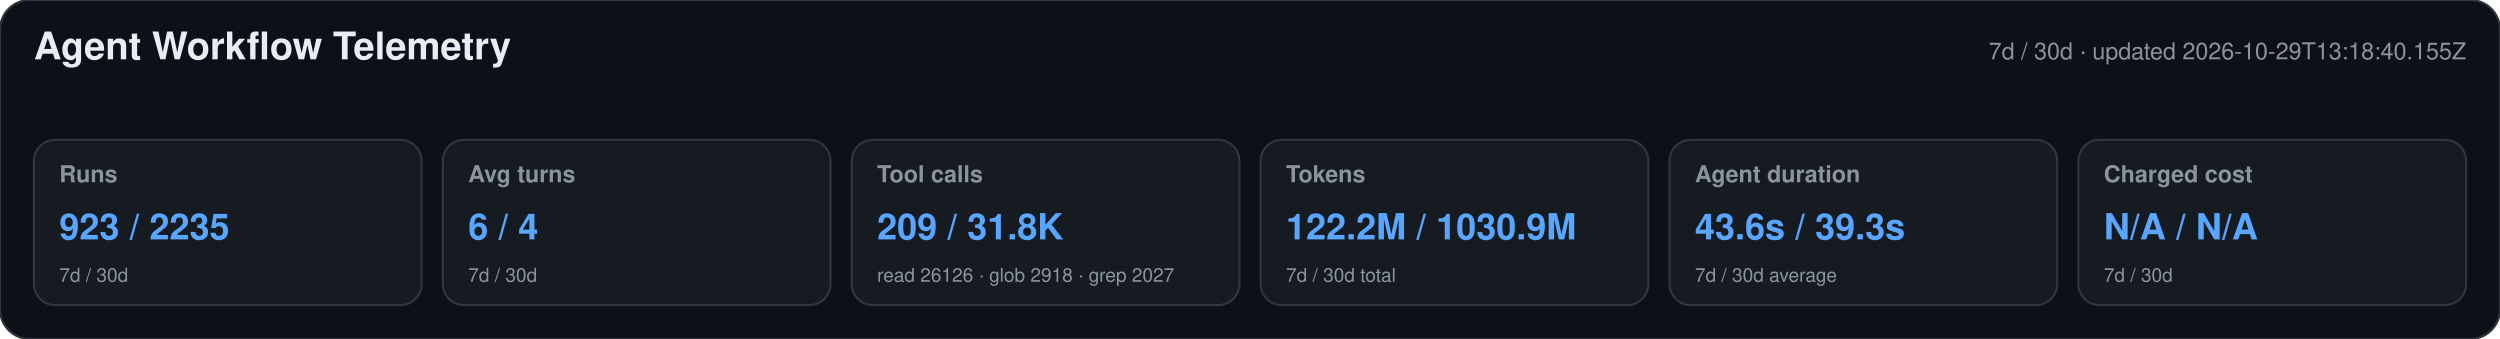
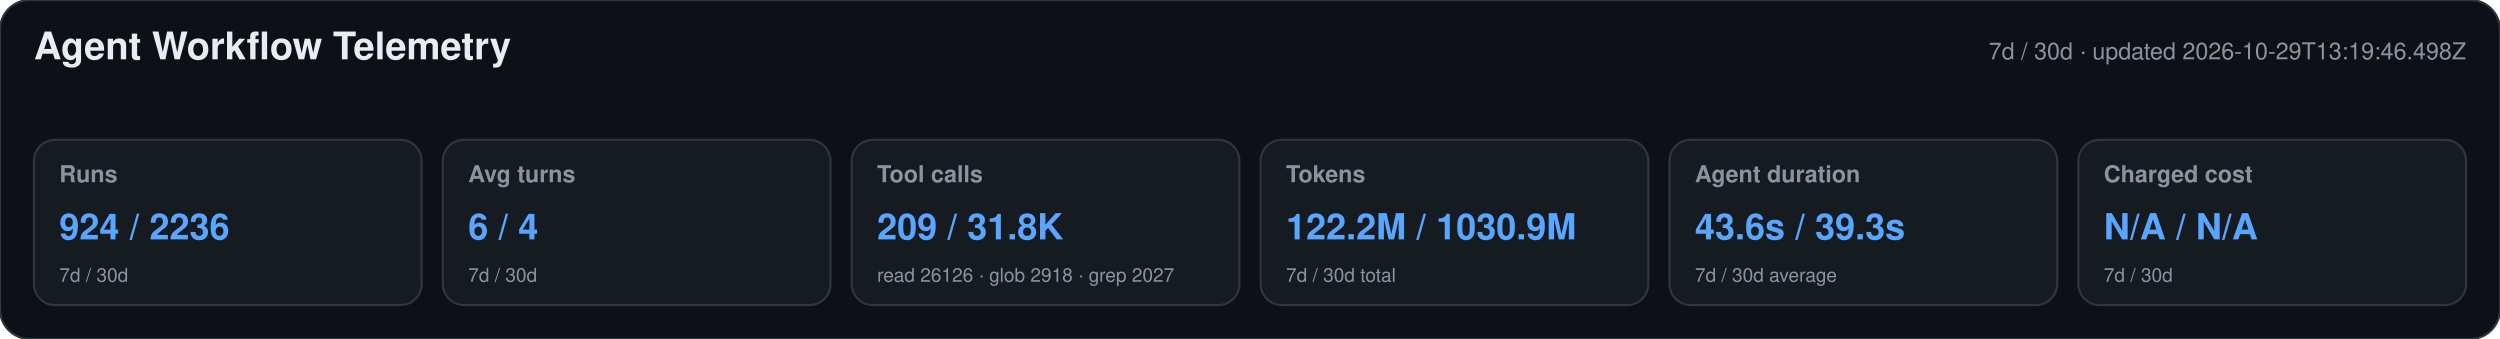
<svg xmlns="http://www.w3.org/2000/svg" width="1180" height="160" viewBox="0 0 1180 160" role="img" aria-labelledby="title desc">
  <style>text{font-family:-apple-system,BlinkMacSystemFont,"Segoe UI",Helvetica,Arial,sans-serif}.heading{font-size:18px;font-weight:650;fill:#e6edf3}.meta,.label,.secondary{fill:#8b949e}.meta,.label{font-size:11px}.label{font-weight:600}.primary{font-size:17px;font-weight:700;fill:#58a6ff}.secondary{font-size:9px}</style>
  <rect width="1180" height="160" rx="14" fill="#0d1117" stroke="#30363d" />
  <text x="16" y="28" class="heading">Agent Workflow Telemetry</text>
-   <text x="1164" y="28" text-anchor="end" class="meta">7d / 30d · updated 2026-10-29T13:18:40.155Z</text>
+   <text x="1164" y="28" text-anchor="end" class="meta">7d / 30d · updated 2026-10-29T13:19:46.498Z</text>
  <g>
    <rect x="16" y="66" width="183" height="78" rx="10" fill="#161b22" stroke="#30363d" />
    <text x="28" y="86" class="label">Runs</text>
-     <text x="28" y="113" class="primary">923 / 2235</text>
+     <text x="28" y="113" class="primary">924 / 2236</text>
    <text x="28" y="133" class="secondary">7d / 30d</text>
  </g>
  <g>
    <rect x="209" y="66" width="183" height="78" rx="10" fill="#161b22" stroke="#30363d" />
    <text x="221" y="86" class="label">Avg turns</text>
    <text x="221" y="113" class="primary">6 / 4</text>
    <text x="221" y="133" class="secondary">7d / 30d</text>
  </g>
  <g>
    <rect x="402" y="66" width="183" height="78" rx="10" fill="#161b22" stroke="#30363d" />
    <text x="414" y="86" class="label">Tool calls</text>
    <text x="414" y="113" class="primary">209 / 31.8K</text>
    <text x="414" y="133" class="secondary">read 26126 · glob 2918 · grep 2027</text>
  </g>
  <g>
    <rect x="595" y="66" width="183" height="78" rx="10" fill="#161b22" stroke="#30363d" />
    <text x="607" y="86" class="label">Tokens</text>
    <text x="607" y="113" class="primary">122.2M / 1030.9M</text>
    <text x="607" y="133" class="secondary">7d / 30d total</text>
  </g>
  <g>
    <rect x="788" y="66" width="183" height="78" rx="10" fill="#161b22" stroke="#30363d" />
    <text x="800" y="86" class="label">Agent duration</text>
    <text x="800" y="113" class="primary">43.6s / 39.3s</text>
    <text x="800" y="133" class="secondary">7d / 30d average</text>
  </g>
  <g>
    <rect x="981" y="66" width="183" height="78" rx="10" fill="#161b22" stroke="#30363d" />
    <text x="993" y="86" class="label">Charged cost</text>
    <text x="993" y="113" class="primary">N/A / N/A</text>
    <text x="993" y="133" class="secondary">7d / 30d</text>
  </g>
</svg>
